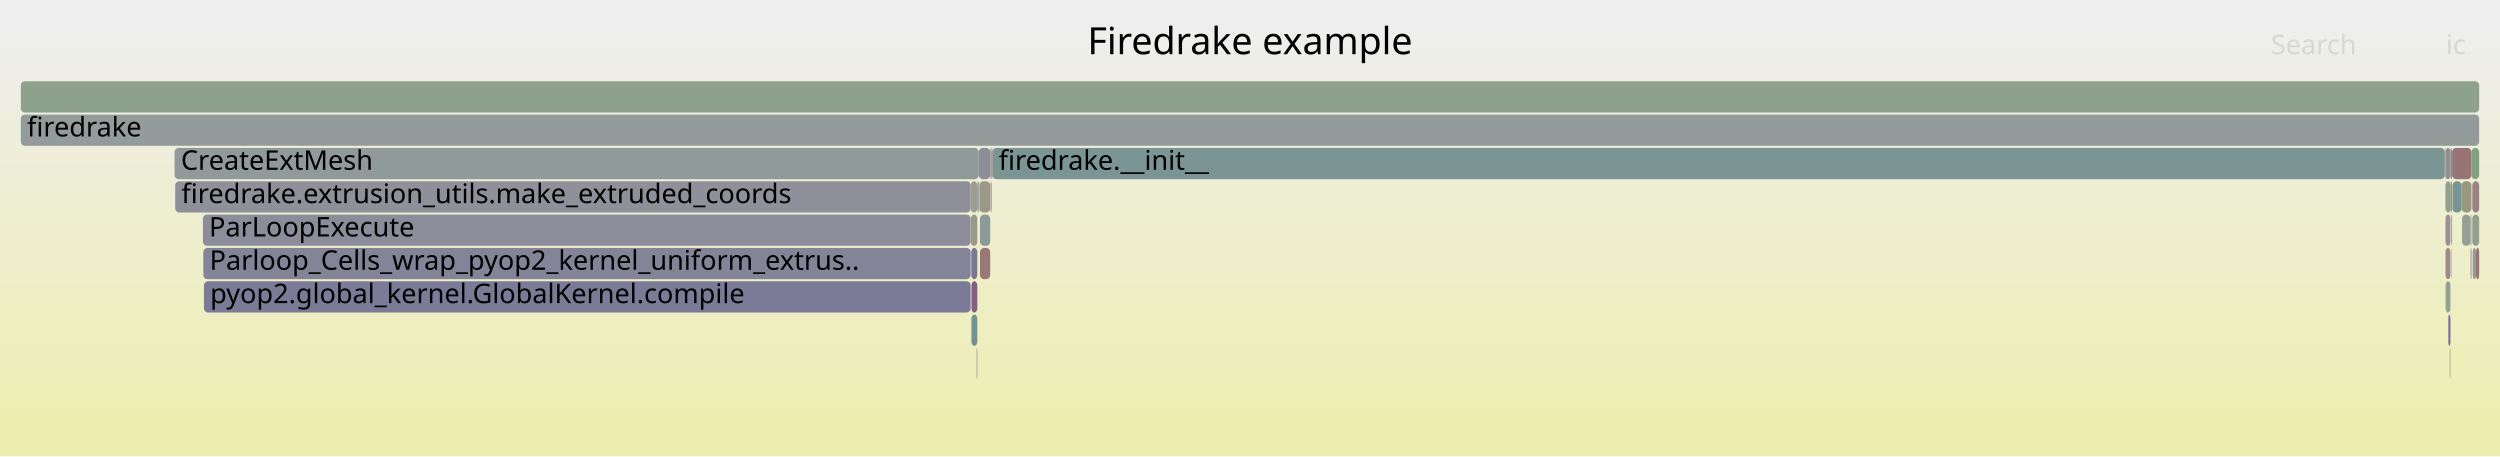
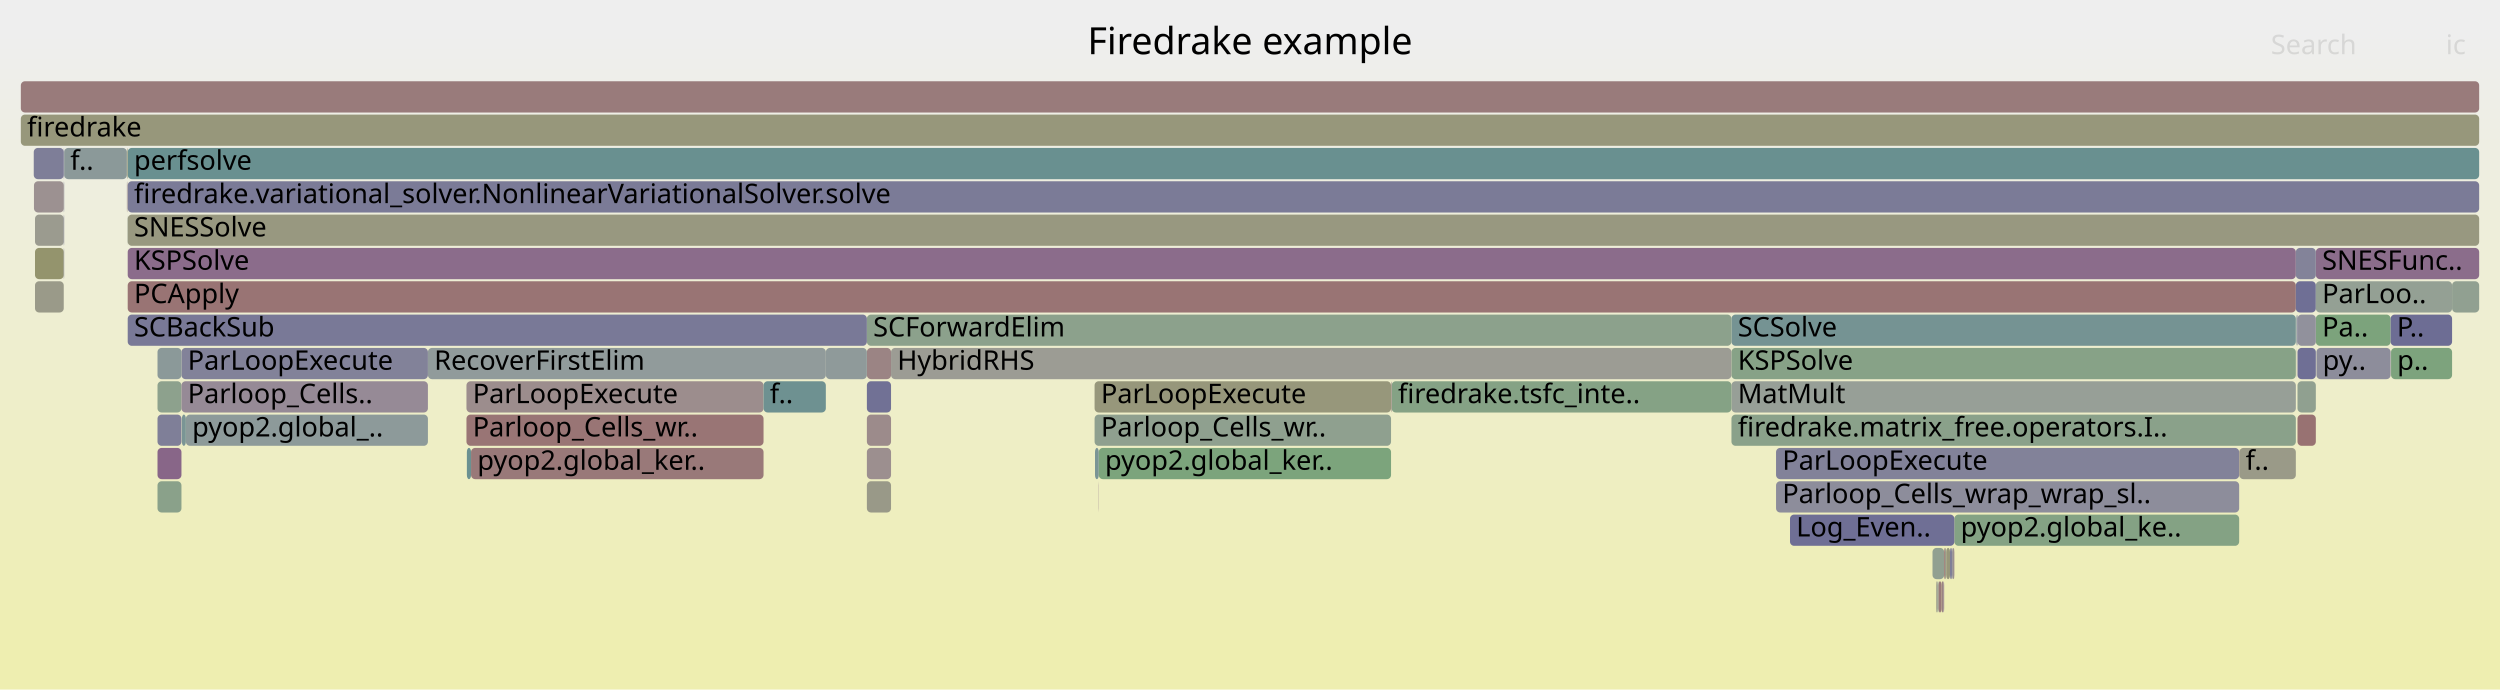
- <svg xmlns="http://www.w3.org/2000/svg" version="1.1" width="1200" height="219" viewBox="0 0 1200 219">
+ <svg xmlns="http://www.w3.org/2000/svg" version="1.1" width="1200" height="331" viewBox="0 0 1200 331">
  <defs>
    <linearGradient id="background" y1="0" y2="1" x1="0" x2="0">
      <stop stop-color="#eeeeee" offset="5%" />
      <stop stop-color="#eeeeb0" offset="95%" />
    </linearGradient>
  </defs>
  <style type="text/css">
	text { font-family:Verdana; font-size:13px; fill:rgb(0,0,0); }
	#search, #ignorecase { opacity:0.1; cursor:pointer; }
	#search:hover, #search.show, #ignorecase:hover, #ignorecase.show { opacity:1; }
	#subtitle { text-anchor:middle; font-color:rgb(160,160,160); }
	#title { text-anchor:middle; font-size:18px}
	#unzoom { cursor:pointer; }
	#frames &gt; *:hover { stroke:black; stroke-width:0.5; cursor:pointer; }
	.hide { display:none; }
	.parent { opacity:0.5; }
</style>
-   <rect x="0.0" y="0" width="1200.0" height="219.0" fill="url(#background)" />
+   <rect x="0.0" y="0" width="1200.0" height="331.0" fill="url(#background)" />
  <text id="title" x="600.00" y="26">Firedrake example</text>
-   <text id="details" x="10.00" y="201"> </text>
+   <text id="details" x="10.00" y="313"> </text>
  <text id="unzoom" x="10.00" y="26" class="hide">Reset Zoom</text>
  <text id="search" x="1090.00" y="26">Search</text>
  <text id="ignorecase" x="1174.00" y="26">ic</text>
-   <text id="matched" x="1090.00" y="201"> </text>
+   <text id="matched" x="1090.00" y="313"> </text>
  <g id="frames">
    <g>
-       <rect x="84.1" y="87" width="381.8" height="15.0" fill="rgb(144.396,144.396,155.367)" rx="2" ry="2" />
-       <text x="87.09" y="97.5">firedrake.extrusion_utils.make_extruded_coords</text>
-     </g>
-     <g>
-       <rect x="97.6" y="119" width="368.3" height="15.0" fill="rgb(132.115,132.115,152.99)" rx="2" ry="2" />
-       <text x="100.60" y="129.5">Parloop_Cells_wrap_pyop2_kernel_uniform_extrus..</text>
-     </g>
-     <g>
-       <rect x="1186.9" y="119" width="1.6" height="15.0" fill="rgb(146.188,154.938,154.938)" rx="2" ry="2" />
-       <text x="1189.87" y="129.5" />
-     </g>
-     <g>
-       <rect x="1186.7" y="87" width="3.3" height="15.0" fill="rgb(154.351,130.021,130.021)" rx="2" ry="2" />
-       <text x="1189.72" y="97.5" />
-     </g>
-     <g>
-       <rect x="1173.5" y="71" width="0.4" height="15.0" fill="rgb(146.981,159.794,146.981)" rx="2" ry="2" />
-       <text x="1176.47" y="81.5" />
-     </g>
-     <g>
-       <rect x="470.2" y="87" width="5.1" height="15.0" fill="rgb(152.848,152.848,133.03)" rx="2" ry="2" />
-       <text x="473.25" y="97.5" />
-     </g>
-     <g>
-       <rect x="1173.9" y="119" width="2.3" height="15.0" fill="rgb(155.567,139.343,139.343)" rx="2" ry="2" />
-       <text x="1176.93" y="129.5" />
-     </g>
-     <g>
-       <rect x="1173.9" y="103" width="2.3" height="15.0" fill="rgb(152.185,143.099,152.185)" rx="2" ry="2" />
-       <text x="1176.93" y="113.5" />
-     </g>
-     <g>
-       <rect x="469.4" y="87" width="0.4" height="15.0" fill="rgb(134.96,134.96,153.541)" rx="2" ry="2" />
-       <text x="472.38" y="97.5" />
-     </g>
-     <g>
-       <rect x="1173.9" y="71" width="2.3" height="15.0" fill="rgb(155.498,138.819,138.819)" rx="2" ry="2" />
-       <text x="1176.93" y="81.5" />
-     </g>
-     <g>
-       <rect x="469.8" y="71" width="5.5" height="15.0" fill="rgb(142.359,142.359,154.973)" rx="2" ry="2" />
-       <text x="472.79" y="81.5" />
-     </g>
-     <g>
-       <rect x="475.5" y="87" width="0.2" height="15.0" fill="rgb(153.558,123.947,123.947)" rx="2" ry="2" />
-       <text x="478.51" y="97.5" />
-     </g>
-     <g>
-       <rect x="1176.8" y="103" width="0.2" height="15.0" fill="rgb(152.576,116.418,116.418)" rx="2" ry="2" />
-       <text x="1179.80" y="113.5" />
-     </g>
-     <g>
-       <rect x="470.4" y="119" width="4.9" height="15.0" fill="rgb(153.003,119.686,119.686)" rx="2" ry="2" />
-       <text x="473.44" y="129.5" />
-     </g>
-     <g>
-       <rect x="97.9" y="135" width="368.0" height="15.0" fill="rgb(122.843,122.843,151.195)" rx="2" ry="2" />
-       <text x="100.87" y="145.5">pyop2.global_kernel.GlobalKernel.compile</text>
-     </g>
-     <g>
-       <rect x="466.3" y="151" width="2.8" height="15.0" fill="rgb(111.612,145.974,145.974)" rx="2" ry="2" />
-       <text x="469.31" y="161.5" />
-     </g>
-     <g>
-       <rect x="470.0" y="87" width="0.2" height="15.0" fill="rgb(154.052,154.052,138.867)" rx="2" ry="2" />
-       <text x="473.04" y="97.5" />
-     </g>
-     <g>
-       <rect x="1186.7" y="103" width="3.3" height="15.0" fill="rgb(145.649,160.011,145.649)" rx="2" ry="2" />
-       <text x="1189.72" y="113.5" />
-     </g>
-     <g>
-       <rect x="1177.2" y="87" width="4.4" height="15.0" fill="rgb(121.341,148.496,148.496)" rx="2" ry="2" />
-       <text x="1180.17" y="97.5" />
-     </g>
-     <g>
-       <rect x="466.2" y="119" width="2.9" height="15.0" fill="rgb(120.802,120.802,150.8)" rx="2" ry="2" />
-       <text x="469.17" y="129.5" />
-     </g>
-     <g>
-       <rect x="468.8" y="167" width="0.3" height="15.0" fill="rgb(132.503,132.503,153.065)" rx="2" ry="2" />
-       <text x="471.80" y="177.5" />
-     </g>
-     <g>
-       <rect x="1175.9" y="167" width="0.3" height="15.0" fill="rgb(151.299,151.299,125.527)" rx="2" ry="2" />
-       <text x="1178.93" y="177.5" />
-     </g>
-     <g>
-       <rect x="475.7" y="87" width="0.3" height="15.0" fill="rgb(154.838,133.76,133.76)" rx="2" ry="2" />
-       <text x="478.70" y="97.5" />
-     </g>
-     <g>
-       <rect x="475.3" y="71" width="0.7" height="15.0" fill="rgb(156.445,146.078,146.078)" rx="2" ry="2" />
-       <text x="478.26" y="81.5" />
-     </g>
-     <g>
-       <rect x="1173.9" y="87" width="2.3" height="15.0" fill="rgb(143.815,160.309,143.815)" rx="2" ry="2" />
-       <text x="1176.93" y="97.5" />
-     </g>
-     <g>
-       <rect x="1176.2" y="87" width="0.8" height="15.0" fill="rgb(149.184,149.184,115.275)" rx="2" ry="2" />
-       <text x="1179.21" y="97.5" />
-     </g>
-     <g>
-       <rect x="1176.5" y="103" width="0.3" height="15.0" fill="rgb(143.349,160.385,143.349)" rx="2" ry="2" />
-       <text x="1179.49" y="113.5" />
-     </g>
-     <g>
-       <rect x="465.9" y="87" width="3.2" height="15.0" fill="rgb(155.712,155.712,146.913)" rx="2" ry="2" />
-       <text x="468.88" y="97.5" />
-     </g>
-     <g>
-       <rect x="476.4" y="71" width="697.1" height="15.0" fill="rgb(122.974,148.919,148.919)" rx="2" ry="2" />
-       <text x="479.37" y="81.5">firedrake.__init__</text>
-     </g>
-     <g>
-       <rect x="1177.0" y="71" width="9.3" height="15.0" fill="rgb(152.511,115.916,115.916)" rx="2" ry="2" />
-       <text x="1180.03" y="81.5" />
-     </g>
-     <g>
-       <rect x="1176.6" y="119" width="0.2" height="15.0" fill="rgb(154.932,154.932,143.134)" rx="2" ry="2" />
-       <text x="1179.63" y="129.5" />
-     </g>
-     <g>
-       <rect x="1185.8" y="103" width="0.5" height="15.0" fill="rgb(148.023,159.624,148.023)" rx="2" ry="2" />
-       <text x="1188.76" y="113.5" />
-     </g>
-     <g>
-       <rect x="470.4" y="103" width="4.9" height="15.0" fill="rgb(140.665,153.506,153.506)" rx="2" ry="2" />
-       <text x="473.44" y="113.5" />
-     </g>
-     <g>
-       <rect x="10.0" y="39" width="1180.0" height="15.0" fill="rgb(140.977,160.771,140.977)" rx="2" ry="2" />
+       <rect x="75.6" y="231" width="11.5" height="15.0" fill="rgb(137.643,161.314,137.643)" rx="2" ry="2" />
+       <text x="78.63" y="241.5" />
+     </g>
+     <g>
+       <rect x="61.3" y="119" width="1040.7" height="15.0" fill="rgb(138.54,108.134,138.54)" rx="2" ry="2" />
+       <text x="64.32" y="129.5">KSPSolve</text>
+     </g>
+     <g>
+       <rect x="831.1" y="183" width="270.9" height="15.0" fill="rgb(150.677,159.192,150.677)" rx="2" ry="2" />
+       <text x="834.14" y="193.5">MatMult</text>
+     </g>
+     <g>
+       <rect x="205.4" y="167" width="191.0" height="15.0" fill="rgb(144.869,154.596,154.596)" rx="2" ry="2" />
+       <text x="208.42" y="177.5">RecoverFirstElim</text>
+     </g>
+     <g>
+       <rect x="89.2" y="199" width="116.2" height="15.0" fill="rgb(140.78,153.536,153.536)" rx="2" ry="2" />
+       <text x="92.22" y="209.5">pyop2.global_..</text>
+     </g>
+     <g>
+       <rect x="224.1" y="215" width="2.0" height="15.0" fill="rgb(107.178,144.824,144.824)" rx="2" ry="2" />
+       <text x="227.09" y="225.5" />
+     </g>
+     <g>
+       <rect x="226.1" y="215" width="140.4" height="15.0" fill="rgb(153.129,120.654,120.654)" rx="2" ry="2" />
+       <text x="229.12" y="225.5">pyop2.global_ker..</text>
+     </g>
+     <g>
+       <rect x="1074.9" y="215" width="27.1" height="15.0" fill="rgb(153.547,153.547,136.421)" rx="2" ry="2" />
+       <text x="1077.91" y="225.5">f..</text>
+     </g>
+     <g>
+       <rect x="936.0" y="263" width="0.5" height="15.0" fill="rgb(125.531,125.531,151.716)" rx="2" ry="2" />
+       <text x="939.00" y="273.5" />
+     </g>
+     <g>
+       <rect x="61.3" y="71" width="1128.7" height="15.0" fill="rgb(105.4,144.363,144.363)" rx="2" ry="2" />
+       <text x="64.32" y="81.5">perfsolve</text>
+     </g>
+     <g>
+       <rect x="932.8" y="279" width="0.4" height="15.0" fill="rgb(146.584,128.746,146.584)" rx="2" ry="2" />
+       <text x="935.80" y="289.5" />
+     </g>
+     <g>
+       <rect x="75.6" y="215" width="11.5" height="15.0" fill="rgb(136.123,101.94,136.123)" rx="2" ry="2" />
+       <text x="78.63" y="225.5" />
+     </g>
+     <g>
+       <rect x="16.8" y="103" width="13.8" height="15.0" fill="rgb(154.811,154.811,142.545)" rx="2" ry="2" />
+       <text x="19.81" y="113.5" />
+     </g>
+     <g>
+       <rect x="61.3" y="135" width="1040.7" height="15.0" fill="rgb(152.534,116.096,116.096)" rx="2" ry="2" />
+       <text x="64.32" y="145.5">PCApply</text>
+     </g>
+     <g>
+       <rect x="223.9" y="199" width="142.6" height="15.0" fill="rgb(152.689,117.282,117.282)" rx="2" ry="2" />
+       <text x="226.91" y="209.5">Parloop_Cells_wr..</text>
+     </g>
+     <g>
+       <rect x="1102.0" y="135" width="9.6" height="15.0" fill="rgb(111.279,111.279,148.957)" rx="2" ry="2" />
+       <text x="1105.01" y="145.5" />
+     </g>
+     <g>
+       <rect x="936.5" y="263" width="0.8" height="15.0" fill="rgb(122.49,122.49,151.127)" rx="2" ry="2" />
+       <text x="939.53" y="273.5" />
+     </g>
+     <g>
+       <rect x="1111.6" y="119" width="78.4" height="15.0" fill="rgb(138.83,108.876,138.83)" rx="2" ry="2" />
+       <text x="1114.63" y="129.5">SNESFunc..</text>
+     </g>
+     <g>
+       <rect x="1111.9" y="167" width="35.6" height="15.0" fill="rgb(140.84,140.84,154.679)" rx="2" ry="2" />
+       <text x="1114.86" y="177.5">py..</text>
+     </g>
+     <g>
+       <rect x="75.6" y="183" width="11.5" height="15.0" fill="rgb(140.665,160.822,140.665)" rx="2" ry="2" />
+       <text x="78.63" y="193.5" />
+     </g>
+     <g>
+       <rect x="831.1" y="167" width="270.9" height="15.0" fill="rgb(134.623,161.806,134.623)" rx="2" ry="2" />
+       <text x="834.14" y="177.5">KSPSolve</text>
+     </g>
+     <g>
+       <rect x="16.8" y="119" width="13.8" height="15.0" fill="rgb(147.973,147.973,109.407)" rx="2" ry="2" />
+       <text x="19.81" y="129.5" />
+     </g>
+     <g>
+       <rect x="30.6" y="87" width="0.2" height="15.0" fill="rgb(123.468,123.468,151.316)" rx="2" ry="2" />
+       <text x="33.59" y="97.5" />
+     </g>
+     <g>
+       <rect x="61.3" y="103" width="1128.7" height="15.0" fill="rgb(151.73,151.73,127.616)" rx="2" ry="2" />
+       <text x="64.32" y="113.5">SNESSolve</text>
+     </g>
+     <g>
+       <rect x="933.6" y="263" width="0.6" height="15.0" fill="rgb(153.898,153.898,138.121)" rx="2" ry="2" />
+       <text x="936.62" y="273.5" />
+     </g>
+     <g>
+       <rect x="30.6" y="71" width="0.2" height="15.0" fill="rgb(121.607,121.607,150.956)" rx="2" ry="2" />
+       <text x="33.59" y="81.5" />
+     </g>
+     <g>
+       <rect x="929.9" y="279" width="0.6" height="15.0" fill="rgb(141.682,153.769,153.769)" rx="2" ry="2" />
+       <text x="932.87" y="289.5" />
+     </g>
+     <g>
+       <rect x="1102.8" y="199" width="8.8" height="15.0" fill="rgb(152.237,113.814,113.814)" rx="2" ry="2" />
+       <text x="1105.84" y="209.5" />
+     </g>
+     <g>
+       <rect x="1102.4" y="151" width="0.1" height="15.0" fill="rgb(152.557,144.052,152.557)" rx="2" ry="2" />
+       <text x="1105.36" y="161.5" />
+     </g>
+     <g>
+       <rect x="223.9" y="183" width="142.6" height="15.0" fill="rgb(155.795,141.096,141.096)" rx="2" ry="2" />
+       <text x="226.91" y="193.5">ParLoopExecute</text>
+     </g>
+     <g>
+       <rect x="1102.2" y="151" width="0.2" height="15.0" fill="rgb(119.634,148.053,148.053)" rx="2" ry="2" />
+       <text x="1105.24" y="161.5" />
+     </g>
+     <g>
+       <rect x="416.1" y="215" width="11.6" height="15.0" fill="rgb(155.991,142.601,142.601)" rx="2" ry="2" />
+       <text x="419.13" y="225.5" />
+     </g>
+     <g>
+       <rect x="87.1" y="167" width="118.3" height="15.0" fill="rgb(129.793,129.793,152.541)" rx="2" ry="2" />
+       <text x="90.10" y="177.5">ParLoopExecute</text>
+     </g>
+     <g>
+       <rect x="1102.8" y="167" width="8.8" height="15.0" fill="rgb(110.979,110.979,148.899)" rx="2" ry="2" />
+       <text x="1105.84" y="177.5" />
+     </g>
+     <g>
+       <rect x="527.3" y="231" width="0.1" height="15.0" fill="rgb(137.288,104.925,137.288)" rx="2" ry="2" />
+       <text x="530.26" y="241.5" />
+     </g>
+     <g>
+       <rect x="934.2" y="263" width="1.8" height="15.0" fill="rgb(150.604,150.604,122.158)" rx="2" ry="2" />
+       <text x="937.22" y="273.5" />
+     </g>
+     <g>
+       <rect x="831.1" y="151" width="270.9" height="15.0" fill="rgb(117.421,147.48,147.48)" rx="2" ry="2" />
+       <text x="834.14" y="161.5">SCSolve</text>
+     </g>
+     <g>
+       <rect x="416.1" y="231" width="11.6" height="15.0" fill="rgb(153.357,153.357,135.5)" rx="2" ry="2" />
+       <text x="419.13" y="241.5" />
+     </g>
+     <g>
+       <rect x="16.3" y="87" width="14.3" height="15.0" fill="rgb(156.298,144.952,144.952)" rx="2" ry="2" />
+       <text x="19.31" y="97.5" />
+     </g>
+     <g>
+       <rect x="366.5" y="183" width="29.9" height="15.0" fill="rgb(109.687,145.474,145.474)" rx="2" ry="2" />
+       <text x="369.52" y="193.5">f..</text>
+     </g>
+     <g>
+       <rect x="61.1" y="87" width="0.1" height="15.0" fill="rgb(154.5,131.167,131.167)" rx="2" ry="2" />
+       <text x="64.06" y="97.5" />
+     </g>
+     <g>
+       <rect x="427.7" y="167" width="403.4" height="15.0" fill="rgb(155.91,155.91,147.871)" rx="2" ry="2" />
+       <text x="430.70" y="177.5">HybridRHS</text>
+     </g>
+     <g>
+       <rect x="416.1" y="183" width="11.6" height="15.0" fill="rgb(113.171,113.171,149.323)" rx="2" ry="2" />
+       <text x="419.13" y="193.5" />
+     </g>
+     <g>
+       <rect x="527.4" y="215" width="140.3" height="15.0" fill="rgb(124.077,163.522,124.077)" rx="2" ry="2" />
+       <text x="530.39" y="225.5">pyop2.global_ker..</text>
+     </g>
+     <g>
+       <rect x="87.1" y="183" width="118.3" height="15.0" fill="rgb(150.297,138.261,150.297)" rx="2" ry="2" />
+       <text x="90.10" y="193.5">Parloop_Cells..</text>
+     </g>
+     <g>
+       <rect x="668.0" y="183" width="163.1" height="15.0" fill="rgb(133.22,162.034,133.22)" rx="2" ry="2" />
+       <text x="671.04" y="193.5">firedrake.tsfc_inte..</text>
+     </g>
+     <g>
+       <rect x="938.1" y="247" width="136.7" height="15.0" fill="rgb(132.395,162.168,132.395)" rx="2" ry="2" />
+       <text x="941.11" y="257.5">pyop2.global_ke..</text>
+     </g>
+     <g>
+       <rect x="667.7" y="183" width="0.3" height="15.0" fill="rgb(155.226,136.729,136.729)" rx="2" ry="2" />
+       <text x="670.66" y="193.5" />
+     </g>
+     <g>
+       <rect x="10.0" y="39" width="1180.0" height="15.0" fill="rgb(153.459,123.183,123.183)" rx="2" ry="2" />
      <text x="13.00" y="49.5" />
    </g>
    <g>
-       <rect x="1173.8" y="87" width="0.1" height="15.0" fill="rgb(153.204,121.234,121.234)" rx="2" ry="2" />
-       <text x="1176.77" y="97.5" />
-     </g>
-     <g>
-       <rect x="469.1" y="87" width="0.3" height="15.0" fill="rgb(132.165,151.302,151.302)" rx="2" ry="2" />
-       <text x="472.06" y="97.5" />
-     </g>
-     <g>
-       <rect x="1181.8" y="103" width="4.0" height="15.0" fill="rgb(149.538,159.378,149.538)" rx="2" ry="2" />
-       <text x="1184.78" y="113.5" />
-     </g>
-     <g>
-       <rect x="466.3" y="135" width="2.8" height="15.0" fill="rgb(133.055,94.077,133.055)" rx="2" ry="2" />
-       <text x="469.31" y="145.5" />
-     </g>
-     <g>
-       <rect x="1176.2" y="71" width="0.8" height="15.0" fill="rgb(118.034,147.638,147.638)" rx="2" ry="2" />
-       <text x="1179.21" y="81.5" />
-     </g>
-     <g>
-       <rect x="1173.8" y="103" width="0.1" height="15.0" fill="rgb(155.006,135.045,135.045)" rx="2" ry="2" />
-       <text x="1176.77" y="113.5" />
-     </g>
-     <g>
-       <rect x="466.0" y="103" width="3.1" height="15.0" fill="rgb(153.32,153.32,135.318)" rx="2" ry="2" />
-       <text x="469.02" y="113.5" />
-     </g>
-     <g>
-       <rect x="97.4" y="103" width="368.5" height="15.0" fill="rgb(140.125,140.125,154.54)" rx="2" ry="2" />
-       <text x="100.35" y="113.5">ParLoopExecute</text>
-     </g>
-     <g>
-       <rect x="1175.2" y="151" width="1.0" height="15.0" fill="rgb(111.895,111.895,149.076)" rx="2" ry="2" />
-       <text x="1178.25" y="161.5" />
-     </g>
-     <g>
-       <rect x="1188.5" y="119" width="1.5" height="15.0" fill="rgb(152.425,115.26,115.26)" rx="2" ry="2" />
-       <text x="1191.53" y="129.5" />
-     </g>
-     <g>
-       <rect x="1173.9" y="135" width="2.3" height="15.0" fill="rgb(147.633,159.688,147.633)" rx="2" ry="2" />
-       <text x="1176.93" y="145.5" />
-     </g>
-     <g>
-       <rect x="1186.3" y="71" width="3.7" height="15.0" fill="rgb(128.68,162.773,128.68)" rx="2" ry="2" />
-       <text x="1189.31" y="81.5" />
-     </g>
-     <g>
-       <rect x="1181.6" y="87" width="4.7" height="15.0" fill="rgb(151.921,151.921,128.54)" rx="2" ry="2" />
-       <text x="1184.64" y="97.5" />
-     </g>
-     <g>
-       <rect x="476.0" y="71" width="0.4" height="15.0" fill="rgb(152.916,119.026,119.026)" rx="2" ry="2" />
-       <text x="479.01" y="81.5" />
-     </g>
-     <g>
-       <rect x="1185.9" y="119" width="0.4" height="15.0" fill="rgb(153.226,121.401,121.401)" rx="2" ry="2" />
-       <text x="1188.91" y="129.5" />
-     </g>
-     <g>
-       <rect x="10.0" y="55" width="1180.0" height="15.0" fill="rgb(147.099,155.174,155.174)" rx="2" ry="2" />
+       <rect x="1111.6" y="151" width="35.9" height="15.0" fill="rgb(124.375,163.474,124.375)" rx="2" ry="2" />
+       <text x="1114.63" y="161.5">Pa..</text>
+     </g>
+     <g>
+       <rect x="16.2" y="71" width="14.4" height="15.0" fill="rgb(126.344,126.344,151.873)" rx="2" ry="2" />
+       <text x="19.17" y="81.5" />
+     </g>
+     <g>
+       <rect x="1102.0" y="119" width="9.6" height="15.0" fill="rgb(130.954,130.954,152.765)" rx="2" ry="2" />
+       <text x="1105.01" y="129.5" />
+     </g>
+     <g>
+       <rect x="1147.7" y="167" width="29.3" height="15.0" fill="rgb(124.51,163.452,124.51)" rx="2" ry="2" />
+       <text x="1150.65" y="177.5">p..</text>
+     </g>
+     <g>
+       <rect x="852.5" y="231" width="222.3" height="15.0" fill="rgb(141.438,141.438,154.794)" rx="2" ry="2" />
+       <text x="855.51" y="241.5">Parloop_Cells_wrap_wrap_sl..</text>
+     </g>
+     <g>
+       <rect x="927.6" y="263" width="5.6" height="15.0" fill="rgb(144.599,160.181,144.599)" rx="2" ry="2" />
+       <text x="930.56" y="273.5" />
+     </g>
+     <g>
+       <rect x="30.6" y="103" width="0.2" height="15.0" fill="rgb(122.343,122.343,151.099)" rx="2" ry="2" />
+       <text x="33.59" y="113.5" />
+     </g>
+     <g>
+       <rect x="525.4" y="183" width="142.3" height="15.0" fill="rgb(150.841,150.841,123.307)" rx="2" ry="2" />
+       <text x="528.45" y="193.5">ParLoopExecute</text>
+     </g>
+     <g>
+       <rect x="525.4" y="199" width="142.3" height="15.0" fill="rgb(142.963,160.448,142.963)" rx="2" ry="2" />
+       <text x="528.45" y="209.5">Parloop_Cells_wr..</text>
+     </g>
+     <g>
+       <rect x="30.6" y="119" width="0.2" height="15.0" fill="rgb(136.486,136.486,153.836)" rx="2" ry="2" />
+       <text x="33.59" y="129.5" />
+     </g>
+     <g>
+       <rect x="1102.8" y="151" width="8.8" height="15.0" fill="rgb(145.082,145.082,155.5)" rx="2" ry="2" />
+       <text x="1105.84" y="161.5" />
+     </g>
+     <g>
+       <rect x="933.2" y="263" width="0.4" height="15.0" fill="rgb(152.779,117.971,117.971)" rx="2" ry="2" />
+       <text x="936.20" y="273.5" />
+     </g>
+     <g>
+       <rect x="929.4" y="279" width="0.5" height="15.0" fill="rgb(153.533,153.533,136.355)" rx="2" ry="2" />
+       <text x="932.40" y="289.5" />
+     </g>
+     <g>
+       <rect x="1147.5" y="151" width="29.5" height="15.0" fill="rgb(108.699,108.699,148.458)" rx="2" ry="2" />
+       <text x="1150.51" y="161.5">P..</text>
+     </g>
+     <g>
+       <rect x="416.1" y="167" width="11.6" height="15.0" fill="rgb(154.636,132.213,132.213)" rx="2" ry="2" />
+       <text x="419.13" y="177.5" />
+     </g>
+     <g>
+       <rect x="61.2" y="71" width="0.1" height="15.0" fill="rgb(148.967,159.47,148.967)" rx="2" ry="2" />
+       <text x="64.19" y="81.5" />
+     </g>
+     <g>
+       <rect x="1177.0" y="135" width="13.0" height="15.0" fill="rgb(144.572,160.186,144.572)" rx="2" ry="2" />
+       <text x="1180.02" y="145.5" />
+     </g>
+     <g>
+       <rect x="30.8" y="71" width="30.1" height="15.0" fill="rgb(138.692,152.994,152.994)" rx="2" ry="2" />
+       <text x="33.75" y="81.5">f..</text>
+     </g>
+     <g>
+       <rect x="60.9" y="71" width="0.3" height="15.0" fill="rgb(148.533,148.533,112.121)" rx="2" ry="2" />
+       <text x="63.91" y="81.5" />
+     </g>
+     <g>
+       <rect x="87.3" y="199" width="1.9" height="15.0" fill="rgb(121.989,148.664,148.664)" rx="2" ry="2" />
+       <text x="90.29" y="209.5" />
+     </g>
+     <g>
+       <rect x="416.1" y="151" width="415.0" height="15.0" fill="rgb(139.725,160.975,139.725)" rx="2" ry="2" />
+       <text x="419.13" y="161.5">SCForwardElim</text>
+     </g>
+     <g>
+       <rect x="1111.6" y="135" width="65.4" height="15.0" fill="rgb(147.937,159.638,147.937)" rx="2" ry="2" />
+       <text x="1114.63" y="145.5">ParLoo..</text>
+     </g>
+     <g>
+       <rect x="396.4" y="167" width="19.7" height="15.0" fill="rgb(143.112,154.14,154.14)" rx="2" ry="2" />
+       <text x="399.36" y="177.5" />
+     </g>
+     <g>
+       <rect x="831.1" y="199" width="270.9" height="15.0" fill="rgb(137.612,161.319,137.612)" rx="2" ry="2" />
+       <text x="834.14" y="209.5">firedrake.matrix_free.operators.I..</text>
+     </g>
+     <g>
+       <rect x="931.9" y="279" width="0.9" height="15.0" fill="rgb(154.388,130.305,130.305)" rx="2" ry="2" />
+       <text x="934.86" y="289.5" />
+     </g>
+     <g>
+       <rect x="525.6" y="215" width="1.8" height="15.0" fill="rgb(123.047,148.938,148.938)" rx="2" ry="2" />
+       <text x="528.60" y="225.5" />
+     </g>
+     <g>
+       <rect x="930.5" y="279" width="1.4" height="15.0" fill="rgb(153.36,122.428,122.428)" rx="2" ry="2" />
+       <text x="933.49" y="289.5" />
+     </g>
+     <g>
+       <rect x="859.2" y="247" width="78.9" height="15.0" fill="rgb(110.826,110.826,148.87)" rx="2" ry="2" />
+       <text x="862.20" y="257.5">Log_Even..</text>
+     </g>
+     <g>
+       <rect x="10.0" y="55" width="1180.0" height="15.0" fill="rgb(150.855,150.855,123.373)" rx="2" ry="2" />
      <text x="13.00" y="65.5">firedrake</text>
    </g>
    <g>
-       <rect x="83.8" y="71" width="386.0" height="15.0" fill="rgb(143.659,154.282,154.282)" rx="2" ry="2" />
-       <text x="86.85" y="81.5">CreateExtMesh</text>
-     </g>
-     <g>
-       <rect x="1173.8" y="119" width="0.1" height="15.0" fill="rgb(151.945,142.483,151.945)" rx="2" ry="2" />
-       <text x="1176.77" y="129.5" />
+       <rect x="61.3" y="151" width="354.8" height="15.0" fill="rgb(120.551,120.551,150.752)" rx="2" ry="2" />
+       <text x="64.32" y="161.5">SCBackSub</text>
+     </g>
+     <g>
+       <rect x="75.6" y="199" width="11.5" height="15.0" fill="rgb(126.8,126.8,151.961)" rx="2" ry="2" />
+       <text x="78.63" y="209.5" />
+     </g>
+     <g>
+       <rect x="1102.4" y="167" width="0.1" height="15.0" fill="rgb(152.499,152.499,131.342)" rx="2" ry="2" />
+       <text x="1105.36" y="177.5" />
+     </g>
+     <g>
+       <rect x="852.5" y="215" width="222.3" height="15.0" fill="rgb(130.117,130.117,152.603)" rx="2" ry="2" />
+       <text x="855.51" y="225.5">ParLoopExecute</text>
+     </g>
+     <g>
+       <rect x="16.8" y="135" width="13.8" height="15.0" fill="rgb(153.674,153.674,137.037)" rx="2" ry="2" />
+       <text x="19.81" y="145.5" />
+     </g>
+     <g>
+       <rect x="61.3" y="87" width="1128.7" height="15.0" fill="rgb(123.228,123.228,151.27)" rx="2" ry="2" />
+       <text x="64.32" y="97.5">firedrake.variational_solver.NonlinearVariationalSolver.solve</text>
+     </g>
+     <g>
+       <rect x="1074.8" y="215" width="0.1" height="15.0" fill="rgb(153.191,121.131,121.131)" rx="2" ry="2" />
+       <text x="1077.78" y="225.5" />
+     </g>
+     <g>
+       <rect x="1102.5" y="151" width="0.3" height="15.0" fill="rgb(112.706,112.706,149.233)" rx="2" ry="2" />
+       <text x="1105.50" y="161.5" />
+     </g>
+     <g>
+       <rect x="416.1" y="199" width="11.6" height="15.0" fill="rgb(155.569,139.364,139.364)" rx="2" ry="2" />
+       <text x="419.13" y="209.5" />
+     </g>
+     <g>
+       <rect x="60.9" y="87" width="0.2" height="15.0" fill="rgb(155.701,140.371,140.371)" rx="2" ry="2" />
+       <text x="63.91" y="97.5" />
+     </g>
+     <g>
+       <rect x="1102.8" y="183" width="8.8" height="15.0" fill="rgb(144.009,160.278,144.009)" rx="2" ry="2" />
+       <text x="1105.84" y="193.5" />
+     </g>
+     <g>
+       <rect x="75.6" y="167" width="11.5" height="15.0" fill="rgb(138.996,153.073,153.073)" rx="2" ry="2" />
+       <text x="78.63" y="177.5" />
+     </g>
+     <g>
+       <rect x="61.1" y="103" width="0.1" height="15.0" fill="rgb(145.082,160.103,145.082)" rx="2" ry="2" />
+       <text x="64.06" y="113.5" />
+     </g>
+     <g>
+       <rect x="937.3" y="263" width="0.8" height="15.0" fill="rgb(156.174,144.001,144.001)" rx="2" ry="2" />
+       <text x="940.30" y="273.5" />
    </g>
  </g>
</svg>
